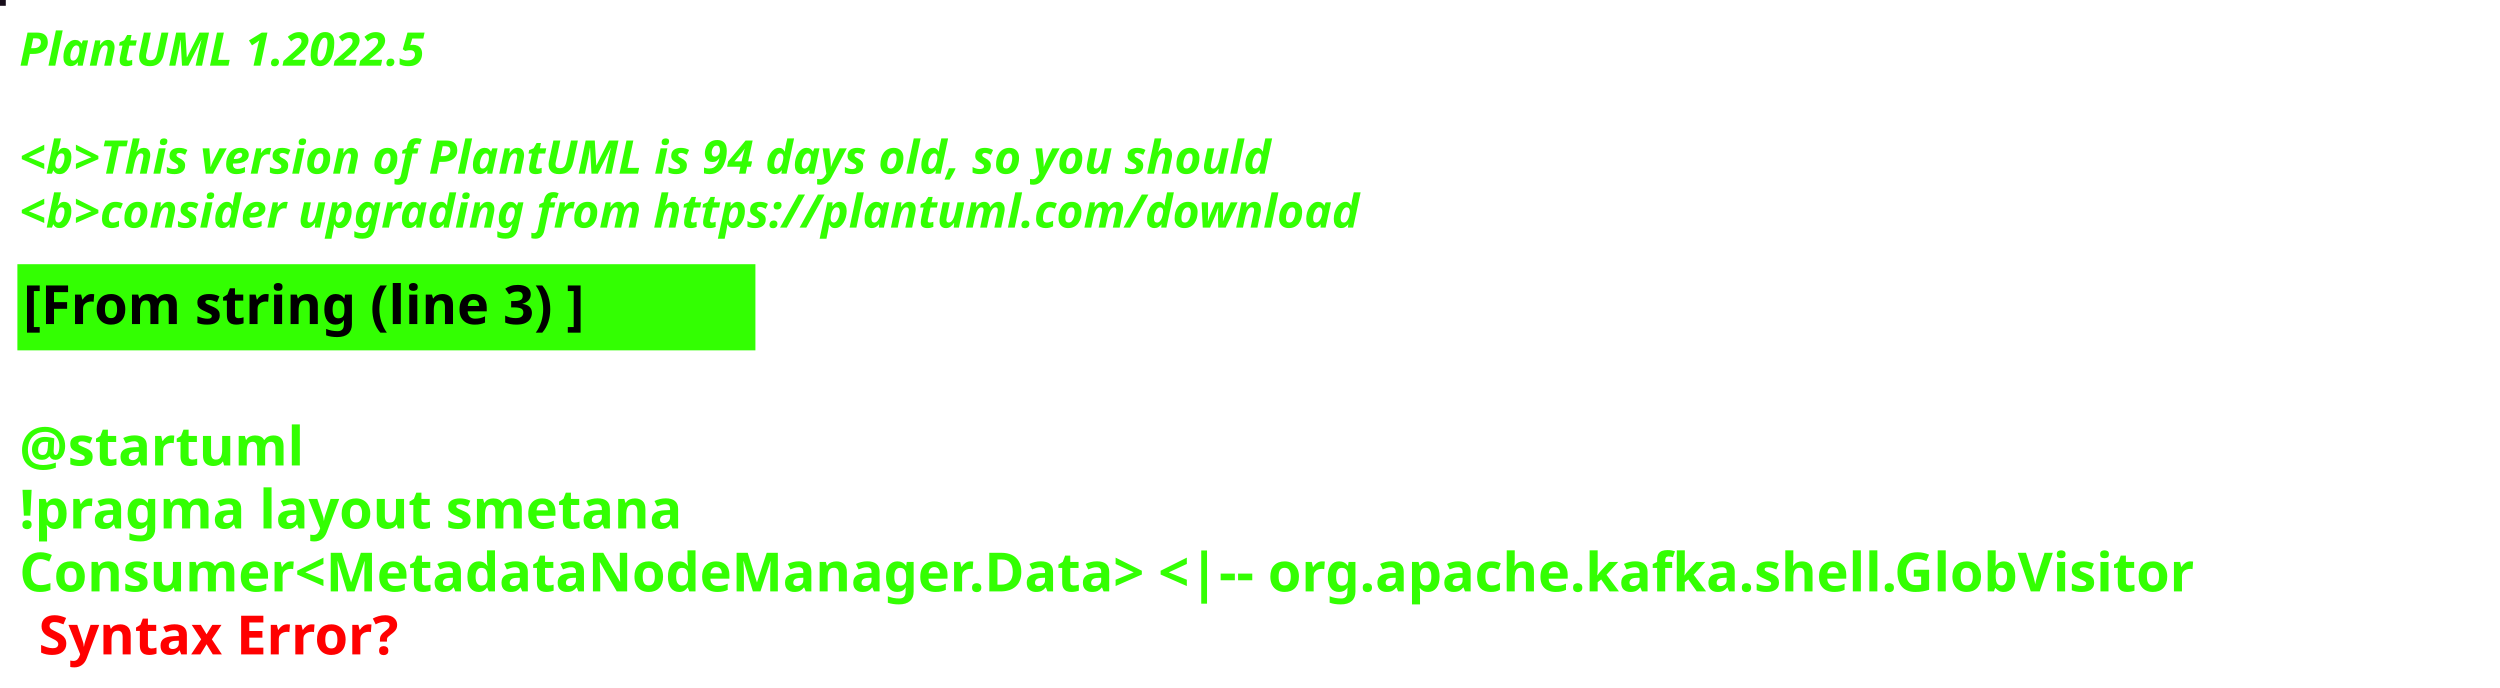
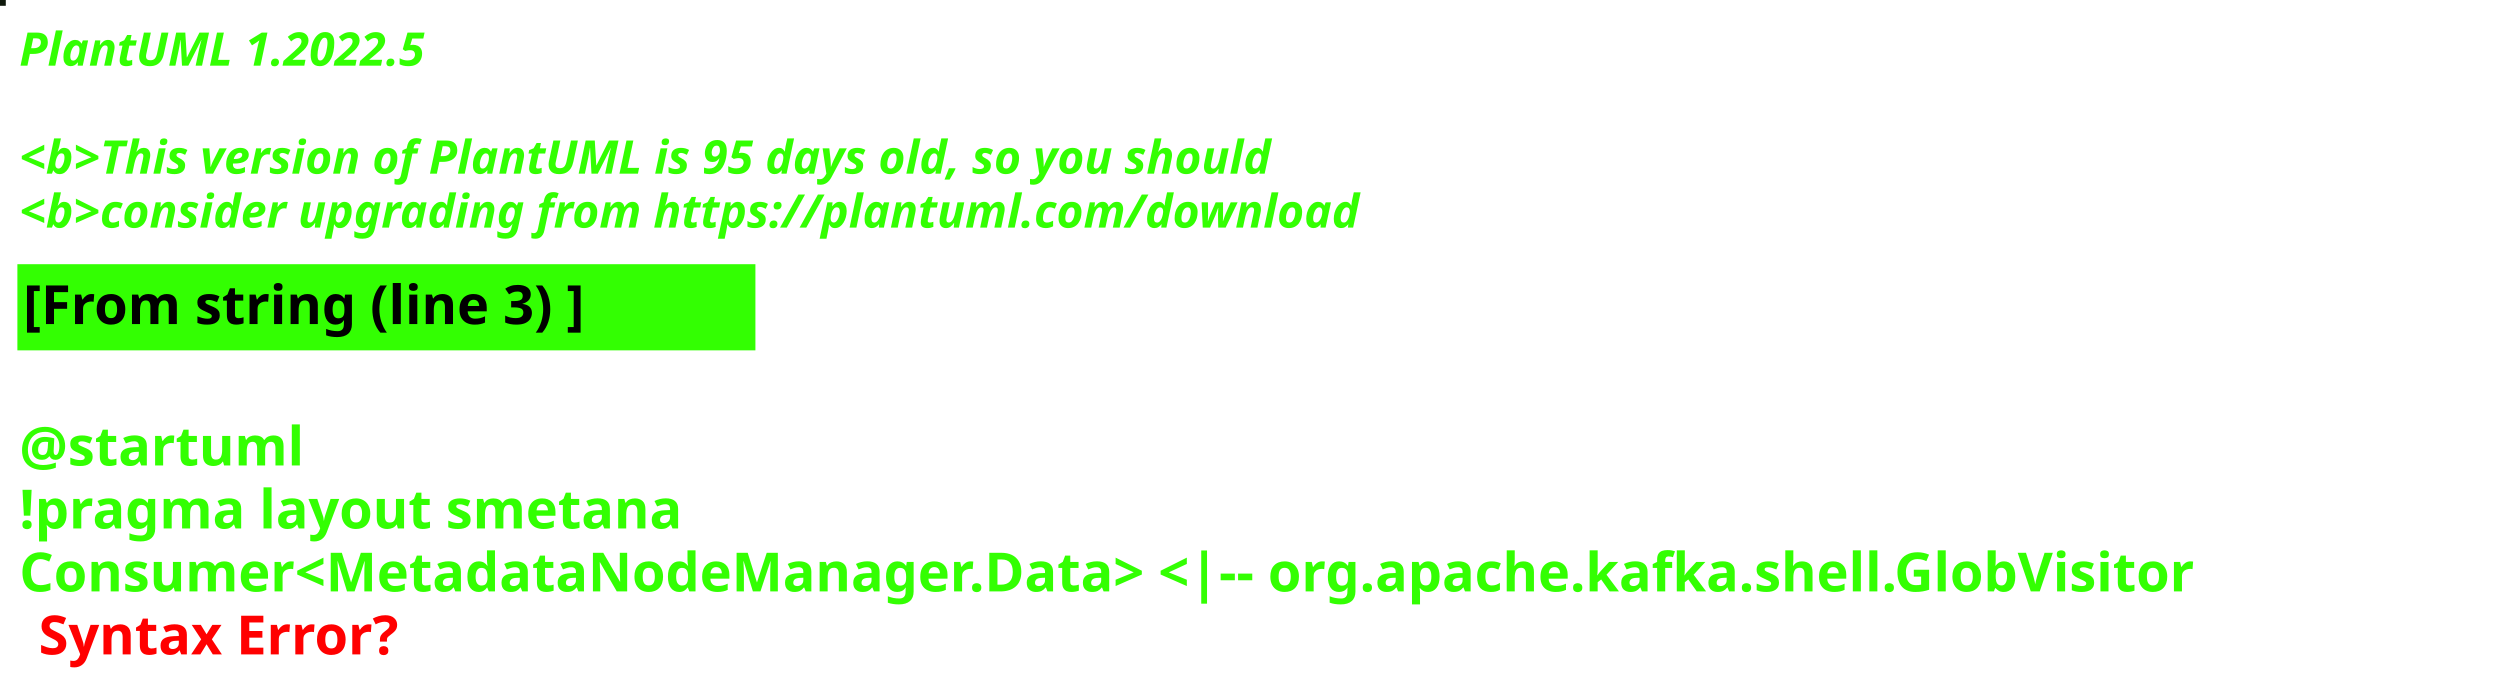
<svg xmlns="http://www.w3.org/2000/svg" contentStyleType="text/css" height="178px" preserveAspectRatio="none" style="width:647px;height:178px;background:#000000;" version="1.1" viewBox="0 0 647 178" width="647px" zoomAndPan="magnify">
  <defs />
  <g>
-     <rect fill="#170D1A" height="1" style="stroke:#170D1A;stroke-width:1.0;" width="1" x="0" y="0" />
+     <rect fill="#0E180B" height="1" style="stroke:#0E180B;stroke-width:1.0;" width="1" x="0" y="0" />
    <text fill="#33FF02" font-family="sans-serif" font-size="12" font-style="italic" font-weight="bold" lengthAdjust="spacing" textLength="127" x="5" y="17">PlantUML 1.2022.5</text>
    <text fill="#33FF02" font-family="sans-serif" font-size="12" font-style="italic" font-weight="bold" lengthAdjust="spacing" textLength="4" x="5" y="30.969"> </text>
-     <text fill="#33FF02" font-family="sans-serif" font-size="12" font-style="italic" font-weight="bold" lengthAdjust="spacing" textLength="391" x="5" y="44.938">&lt;b&gt;This version of PlantUML is 94 days old, so you should</text>
+     <text fill="#33FF02" font-family="sans-serif" font-size="12" font-style="italic" font-weight="bold" lengthAdjust="spacing" textLength="391" x="5" y="44.938">&lt;b&gt;This version of PlantUML is 95 days old, so you should</text>
    <text fill="#33FF02" font-family="sans-serif" font-size="12" font-style="italic" font-weight="bold" lengthAdjust="spacing" textLength="408" x="5" y="58.906">&lt;b&gt;consider upgrading from https://plantuml.com/download</text>
    <rect fill="#33FF02" height="21.297" style="stroke:#33FF02;stroke-width:1.0;" width="190" x="5" y="68.875" />
    <text fill="#000000" font-family="sans-serif" font-size="14" font-weight="bold" lengthAdjust="spacing" textLength="168" x="6" y="83.875">[From string (line 3) ]</text>
    <text fill="#33FF02" font-family="sans-serif" font-size="14" font-weight="bold" lengthAdjust="spacing" textLength="5" x="5" y="104.172"> </text>
    <text fill="#33FF02" font-family="sans-serif" font-size="14" font-weight="bold" lengthAdjust="spacing" textLength="79" x="5" y="120.469">@startuml</text>
    <text fill="#33FF02" font-family="sans-serif" font-size="14" font-weight="bold" lengthAdjust="spacing" textLength="190" x="5" y="136.766">!pragma layout smetana</text>
    <text fill="#33FF02" font-family="sans-serif" font-size="14" font-weight="bold" lengthAdjust="spacing" text-decoration="wavy underline" textLength="635" x="5" y="153.062">Consumer&lt;MetadataNodeManager.Data&gt; &lt;|-- org.apache.kafka.shell.GlobVisitor</text>
    <text fill="#FF0000" font-family="sans-serif" font-size="14" font-weight="bold" lengthAdjust="spacing" textLength="106" x="10" y="169.359">Syntax Error?</text>
  </g>
</svg>
